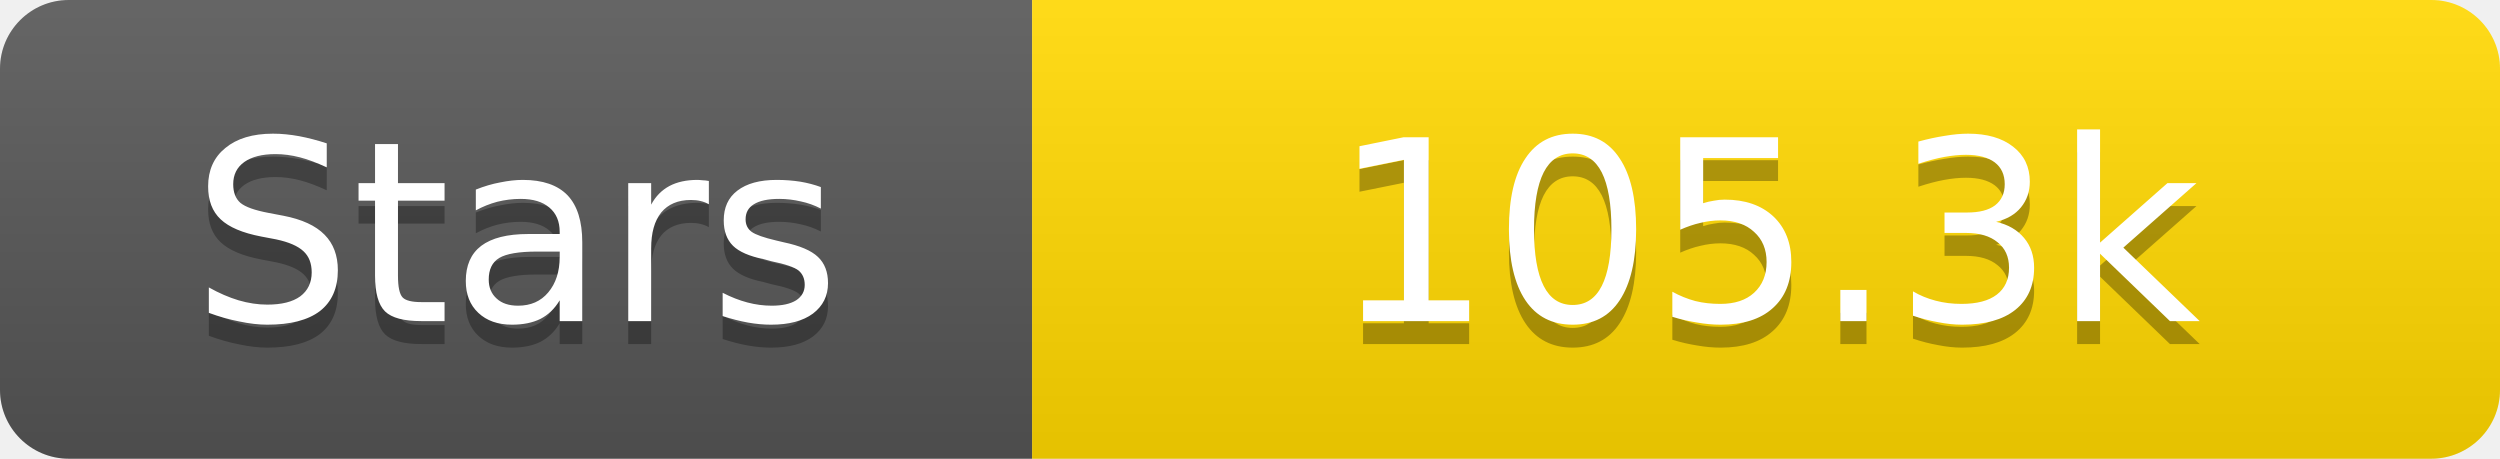
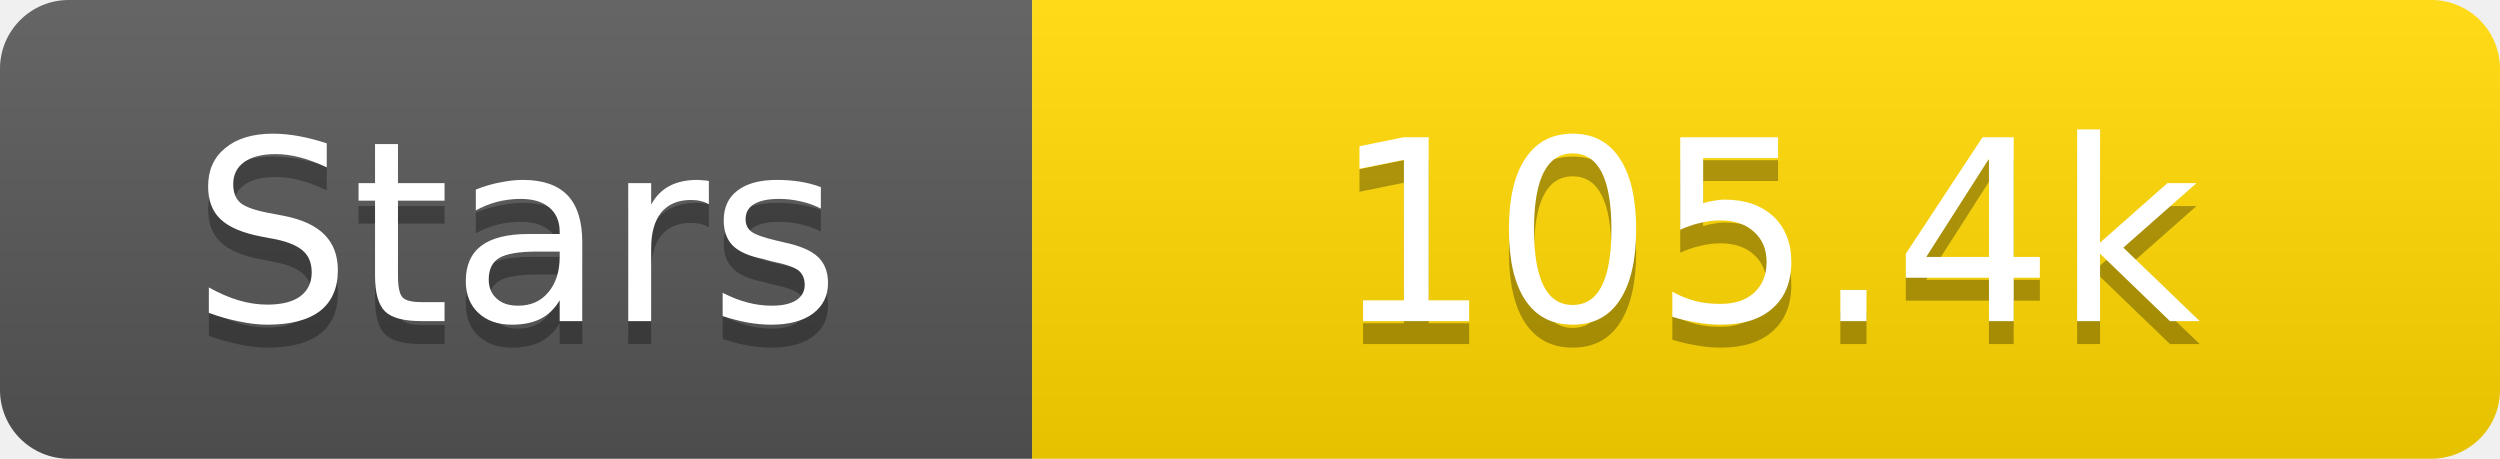
<svg xmlns="http://www.w3.org/2000/svg" width="109" height="20">
  <linearGradient id="s" x2="0" y2="100%">
    <stop offset="0" stop-color="#fff" stop-opacity=".1" />
    <stop offset="1" stop-opacity=".1" />
  </linearGradient>
  <clipPath id="r">
    <rect width="109" height="20" rx="3" fill="#fff" />
  </clipPath>
  <g clip-path="url(#r)">
    <rect width="45" height="20" fill="#555" />
    <rect x="45" width="64" height="20" fill="#ffd700" />
    <rect width="109" height="20" fill="url(#s)" />
  </g>
  <g fill="#fff" text-anchor="middle" font-family="Verdana,Geneva,DejaVu Sans,sans-serif" text-rendering="geometricPrecision" font-size="11">
    <text x="22.5" y="15" fill="#010101" fill-opacity=".3">Stars</text>
    <text x="22.5" y="14">Stars</text>
-     <text x="77.0" y="15" fill="#010101" fill-opacity=".3">105.3k</text>
-     <text x="77.0" y="14">105.3k</text>
+     <text x="77.0" y="15" fill="#010101" fill-opacity=".3">105.4k</text>
+     <text x="77.0" y="14">105.4k</text>
  </g>
</svg>
